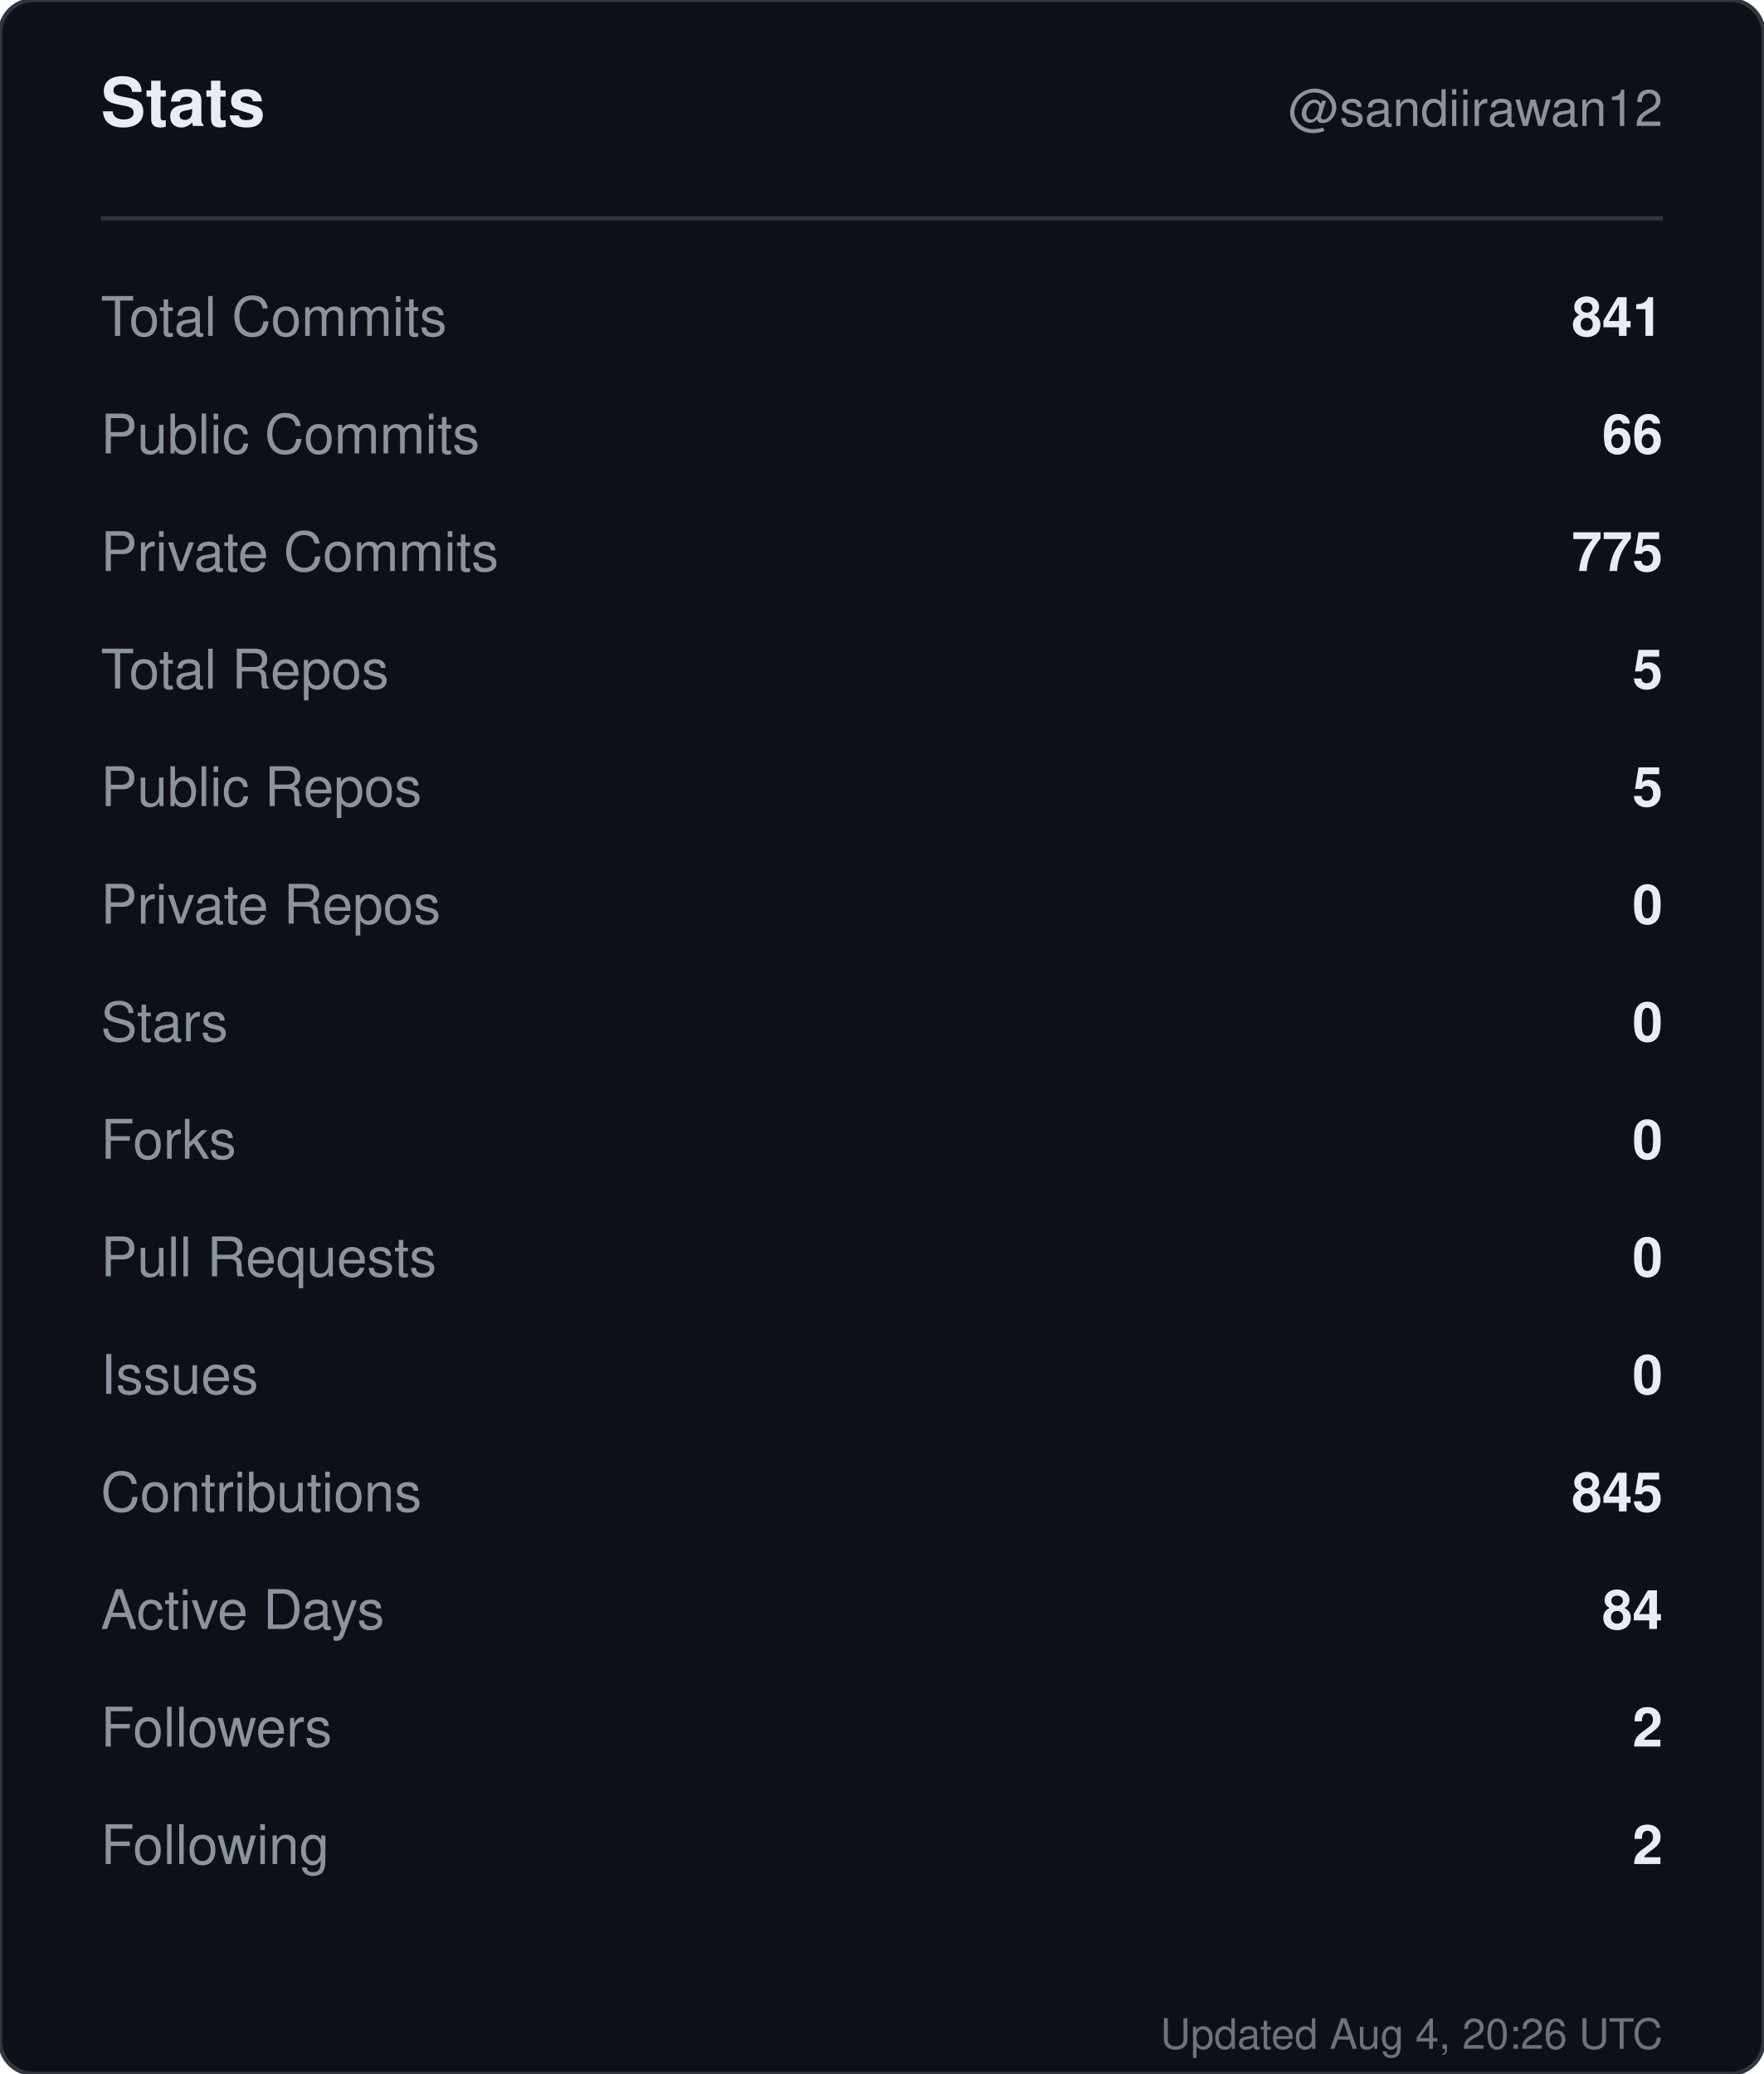
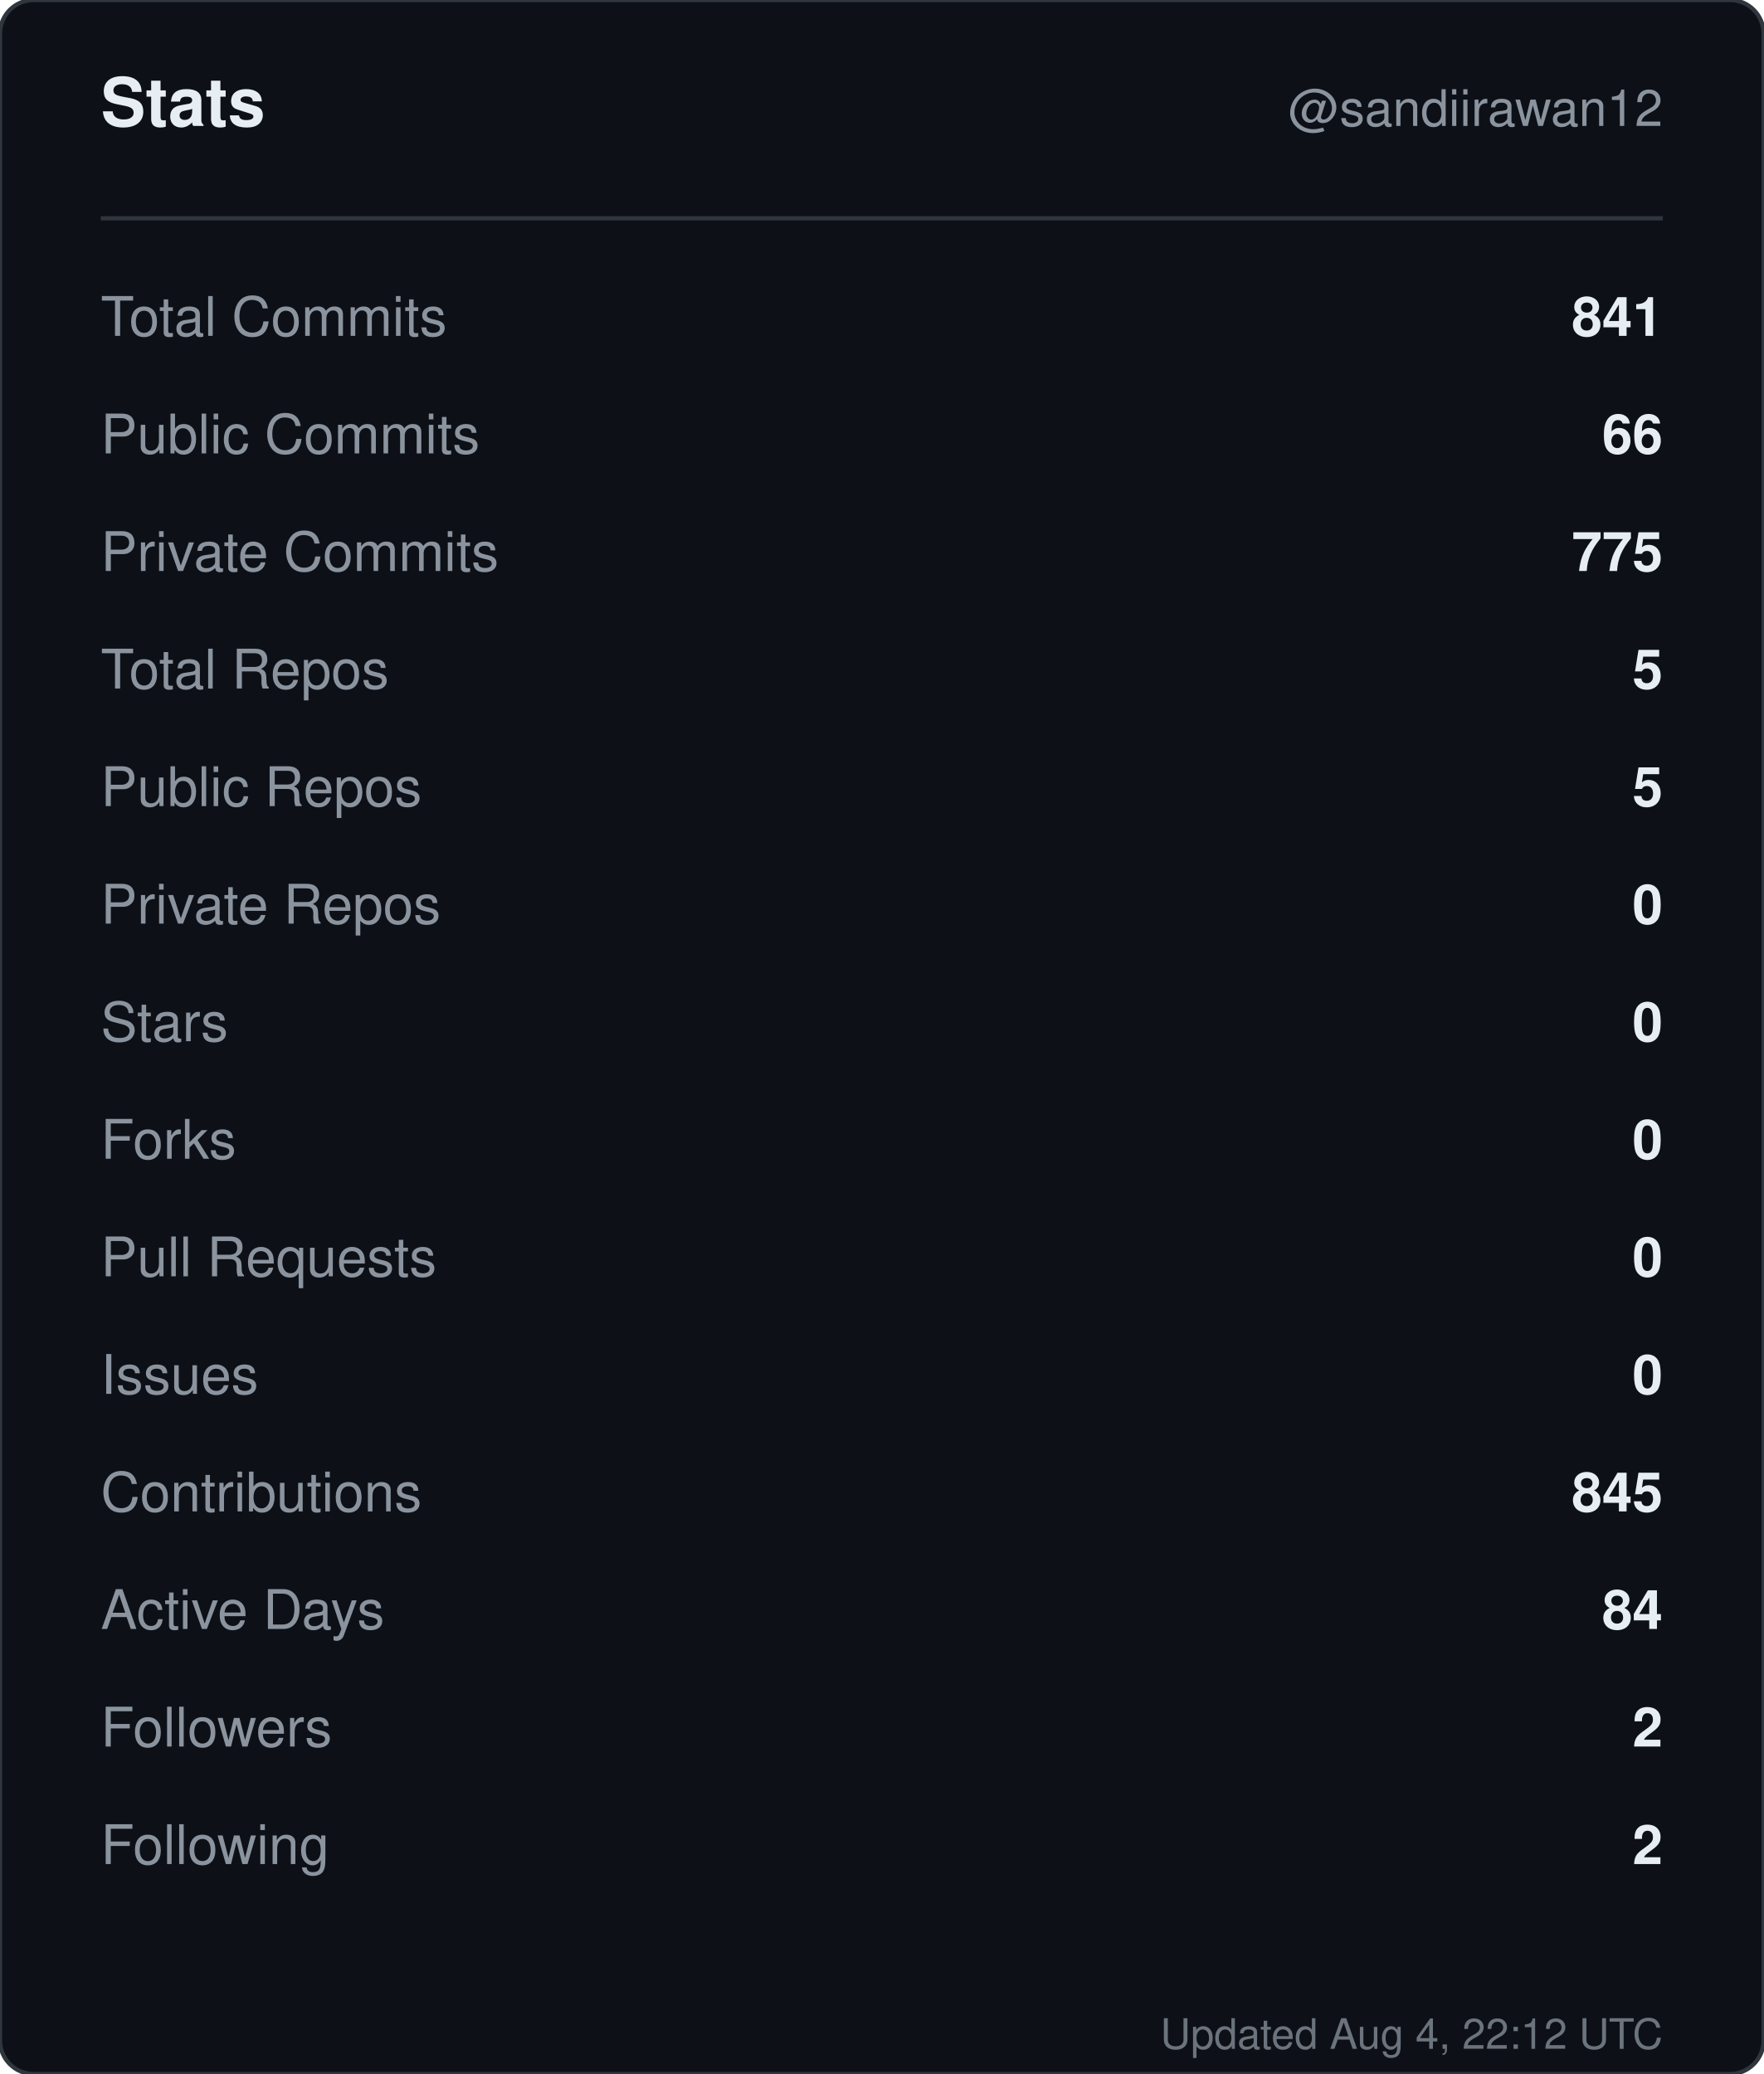
<svg xmlns="http://www.w3.org/2000/svg" width="420" height="494" viewBox="0 0 420 494" role="img" aria-label="Stats for sandiirawan12">
  <rect width="420" height="494" rx="8" fill="#0d1117" stroke="#30363d" />
  <g font-family="-apple-system, BlinkMacSystemFont, Segoe UI, Helvetica, Arial, sans-serif">
    <text x="24" y="30" fill="#e6edf3" font-size="16" font-weight="700">Stats</text>
    <text x="396" y="30" fill="#8b949e" font-size="12" text-anchor="end">@sandiirawan12</text>
    <line x1="24" y1="52" x2="396" y2="52" stroke="#30363d" />
    <text x="24" y="80" fill="#8b949e" font-size="13">Total Commits</text>
    <text x="396" y="80" fill="#e6edf3" font-size="13" font-weight="600" text-anchor="end">841</text>
    <text x="24" y="108" fill="#8b949e" font-size="13">Public Commits</text>
    <text x="396" y="108" fill="#e6edf3" font-size="13" font-weight="600" text-anchor="end">66</text>
    <text x="24" y="136" fill="#8b949e" font-size="13">Private Commits</text>
    <text x="396" y="136" fill="#e6edf3" font-size="13" font-weight="600" text-anchor="end">775</text>
    <text x="24" y="164" fill="#8b949e" font-size="13">Total Repos</text>
    <text x="396" y="164" fill="#e6edf3" font-size="13" font-weight="600" text-anchor="end">5</text>
    <text x="24" y="192" fill="#8b949e" font-size="13">Public Repos</text>
    <text x="396" y="192" fill="#e6edf3" font-size="13" font-weight="600" text-anchor="end">5</text>
    <text x="24" y="220" fill="#8b949e" font-size="13">Private Repos</text>
    <text x="396" y="220" fill="#e6edf3" font-size="13" font-weight="600" text-anchor="end">0</text>
    <text x="24" y="248" fill="#8b949e" font-size="13">Stars</text>
    <text x="396" y="248" fill="#e6edf3" font-size="13" font-weight="600" text-anchor="end">0</text>
    <text x="24" y="276" fill="#8b949e" font-size="13">Forks</text>
    <text x="396" y="276" fill="#e6edf3" font-size="13" font-weight="600" text-anchor="end">0</text>
    <text x="24" y="304" fill="#8b949e" font-size="13">Pull Requests</text>
    <text x="396" y="304" fill="#e6edf3" font-size="13" font-weight="600" text-anchor="end">0</text>
    <text x="24" y="332" fill="#8b949e" font-size="13">Issues</text>
    <text x="396" y="332" fill="#e6edf3" font-size="13" font-weight="600" text-anchor="end">0</text>
    <text x="24" y="360" fill="#8b949e" font-size="13">Contributions</text>
    <text x="396" y="360" fill="#e6edf3" font-size="13" font-weight="600" text-anchor="end">845</text>
    <text x="24" y="388" fill="#8b949e" font-size="13">Active Days</text>
    <text x="396" y="388" fill="#e6edf3" font-size="13" font-weight="600" text-anchor="end">84</text>
    <text x="24" y="416" fill="#8b949e" font-size="13">Followers</text>
    <text x="396" y="416" fill="#e6edf3" font-size="13" font-weight="600" text-anchor="end">2</text>
    <text x="24" y="444" fill="#8b949e" font-size="13">Following</text>
    <text x="396" y="444" fill="#e6edf3" font-size="13" font-weight="600" text-anchor="end">2</text>
-     <text x="396" y="488" fill="#8b949e" font-size="10" text-anchor="end" opacity="0.75">Updated Aug 4, 20:26 UTC</text>
+     <text x="396" y="488" fill="#8b949e" font-size="10" text-anchor="end" opacity="0.75">Updated Aug 4, 22:12 UTC</text>
  </g>
</svg>
